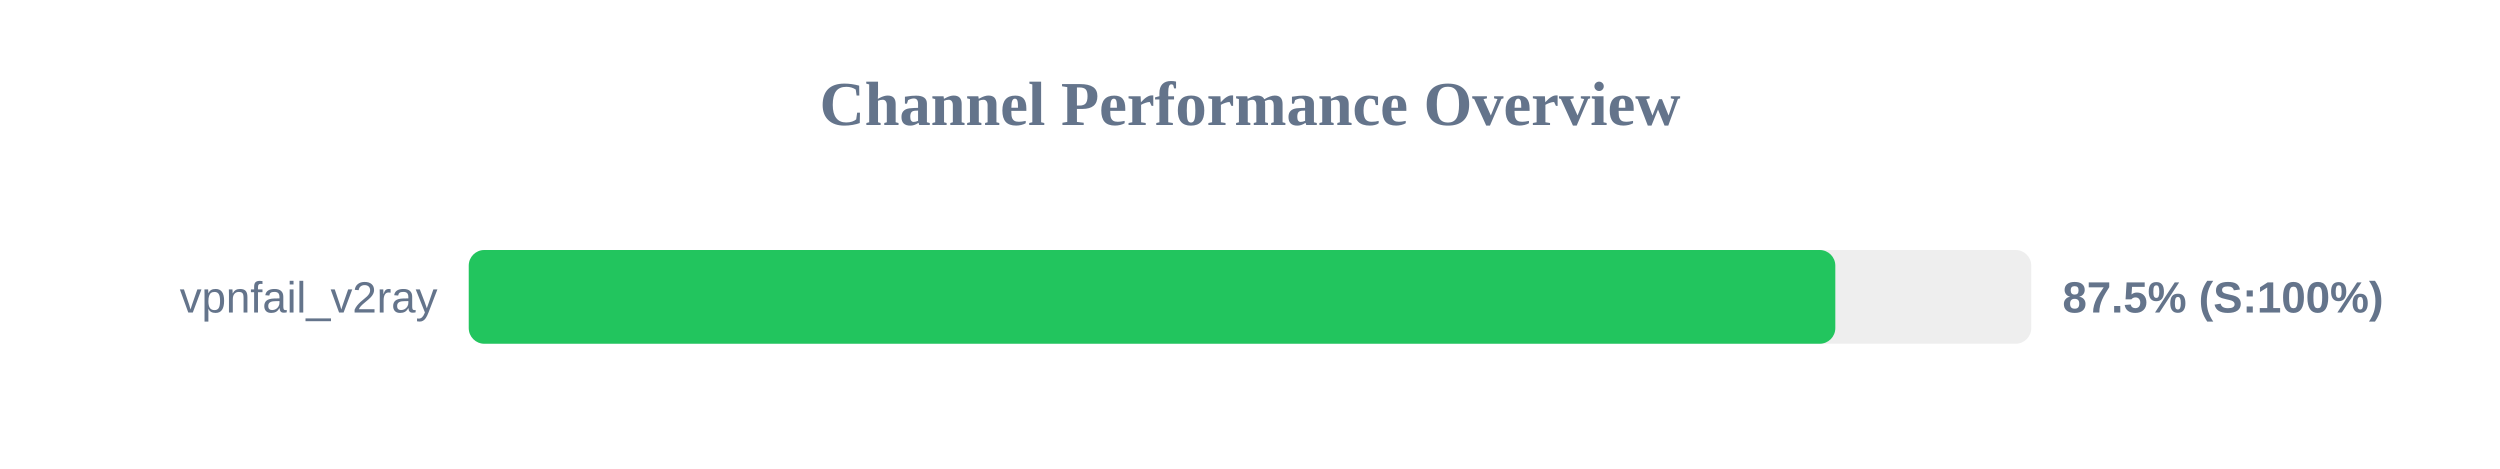
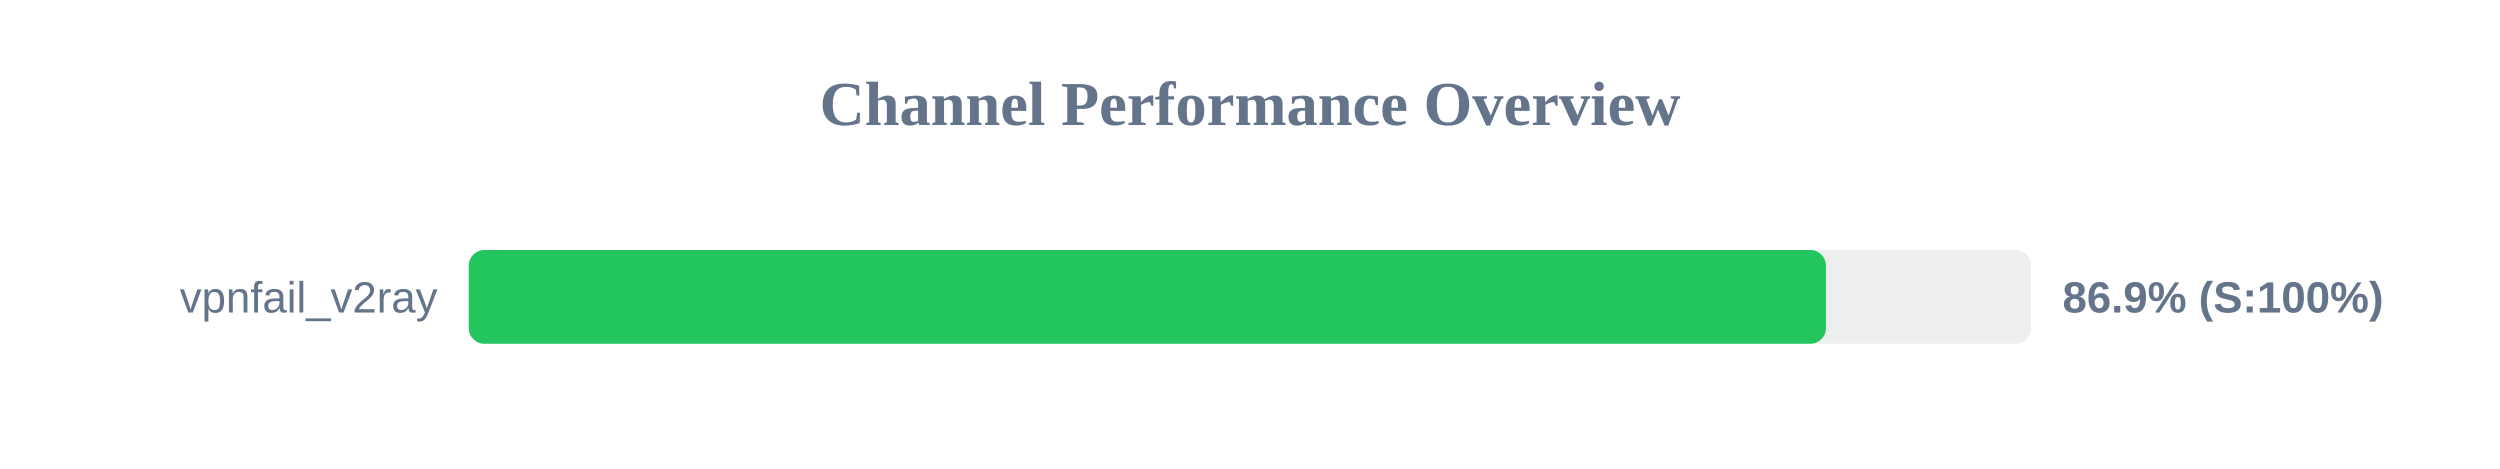
<svg xmlns="http://www.w3.org/2000/svg" width="800" height="150" version="1.1">
  <style>
        .row { font: 14px Arial; fill: #64748b; }
        .score { font: bold 14px Arial; fill: #64748b; }
    </style>
  <text x="400" y="40" text-anchor="middle" font-size="20px" font-weight="bold" fill="#64748b">Channel Performance Overview</text>
  <rect x="150" y="80" width="500" height="30" fill="#eee" rx="5" />
-   <rect x="150" y="80" width="437.3" height="30" fill="#22c55e" rx="5" />
+   <rect x="150" y="80" width="434.3" height="30" fill="#22c55e" rx="5" />
  <text x="140" y="100" text-anchor="end" class="row">vpnfail_v2ray</text>
-   <text x="660" y="100" text-anchor="start" class="score">87.5% (S:100%)</text>
+   <text x="660" y="100" text-anchor="start" class="score">86.9% (S:100%)</text>
</svg>
